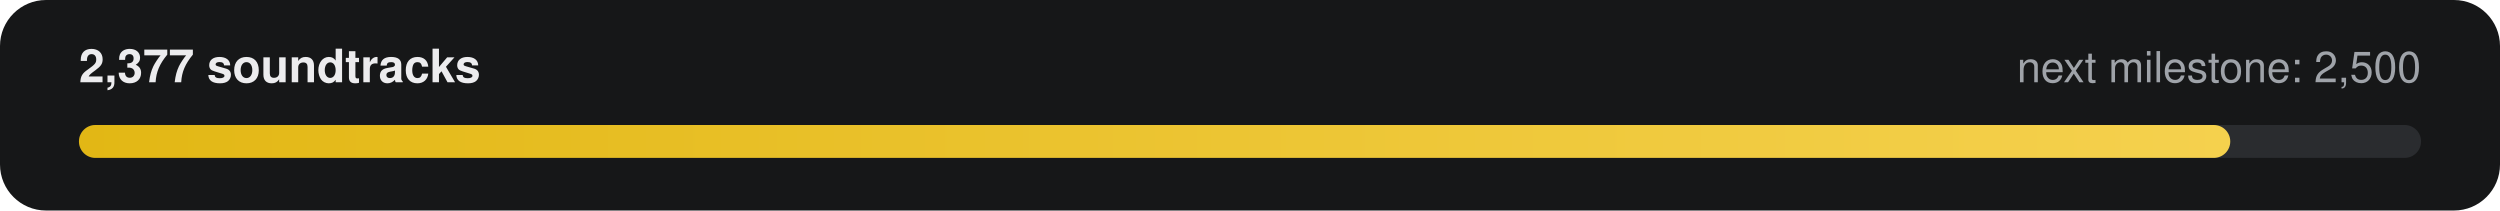
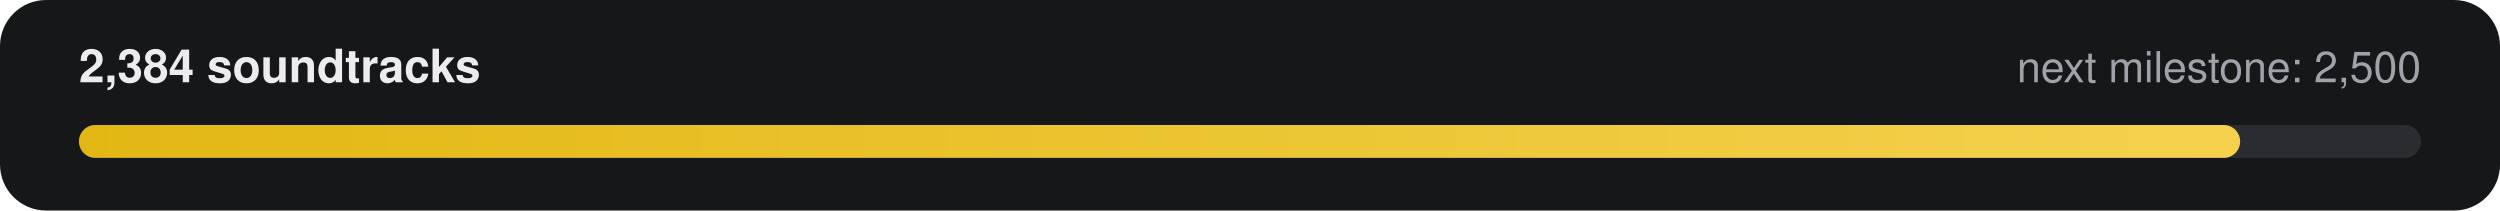
- <svg xmlns="http://www.w3.org/2000/svg" width="760" height="64" viewBox="0 0 760 64" role="img" aria-label="2,377 of 2,500 soundtracks">
+ <svg xmlns="http://www.w3.org/2000/svg" width="760" height="64" viewBox="0 0 760 64" role="img" aria-label="2,384 of 2,500 soundtracks">
  <defs>
    <linearGradient id="g" x1="0" x2="1">
      <stop offset="0" stop-color="#E2B714" />
      <stop offset="1" stop-color="#F5D14E" />
    </linearGradient>
  </defs>
  <rect width="760" height="64" rx="14" fill="#161718" />
-   <text x="24" y="25" fill="#ECECEE" font-family="-apple-system,Segoe UI,Helvetica,Arial,sans-serif" font-size="14" font-weight="600">2,377 soundtracks</text>
+   <text x="24" y="25" fill="#ECECEE" font-family="-apple-system,Segoe UI,Helvetica,Arial,sans-serif" font-size="14" font-weight="600">2,384 soundtracks</text>
  <text x="736" y="25" fill="#9FA3A9" text-anchor="end" font-family="-apple-system,Segoe UI,Helvetica,Arial,sans-serif" font-size="13">next milestone: 2,500</text>
  <rect x="24" y="38" width="712" height="10" rx="5" fill="#2A2C2F" />
-   <rect x="24" y="38" width="654" height="10" rx="5" fill="url(#g)" />
+   <rect x="24" y="38" width="657" height="10" rx="5" fill="url(#g)" />
</svg>
